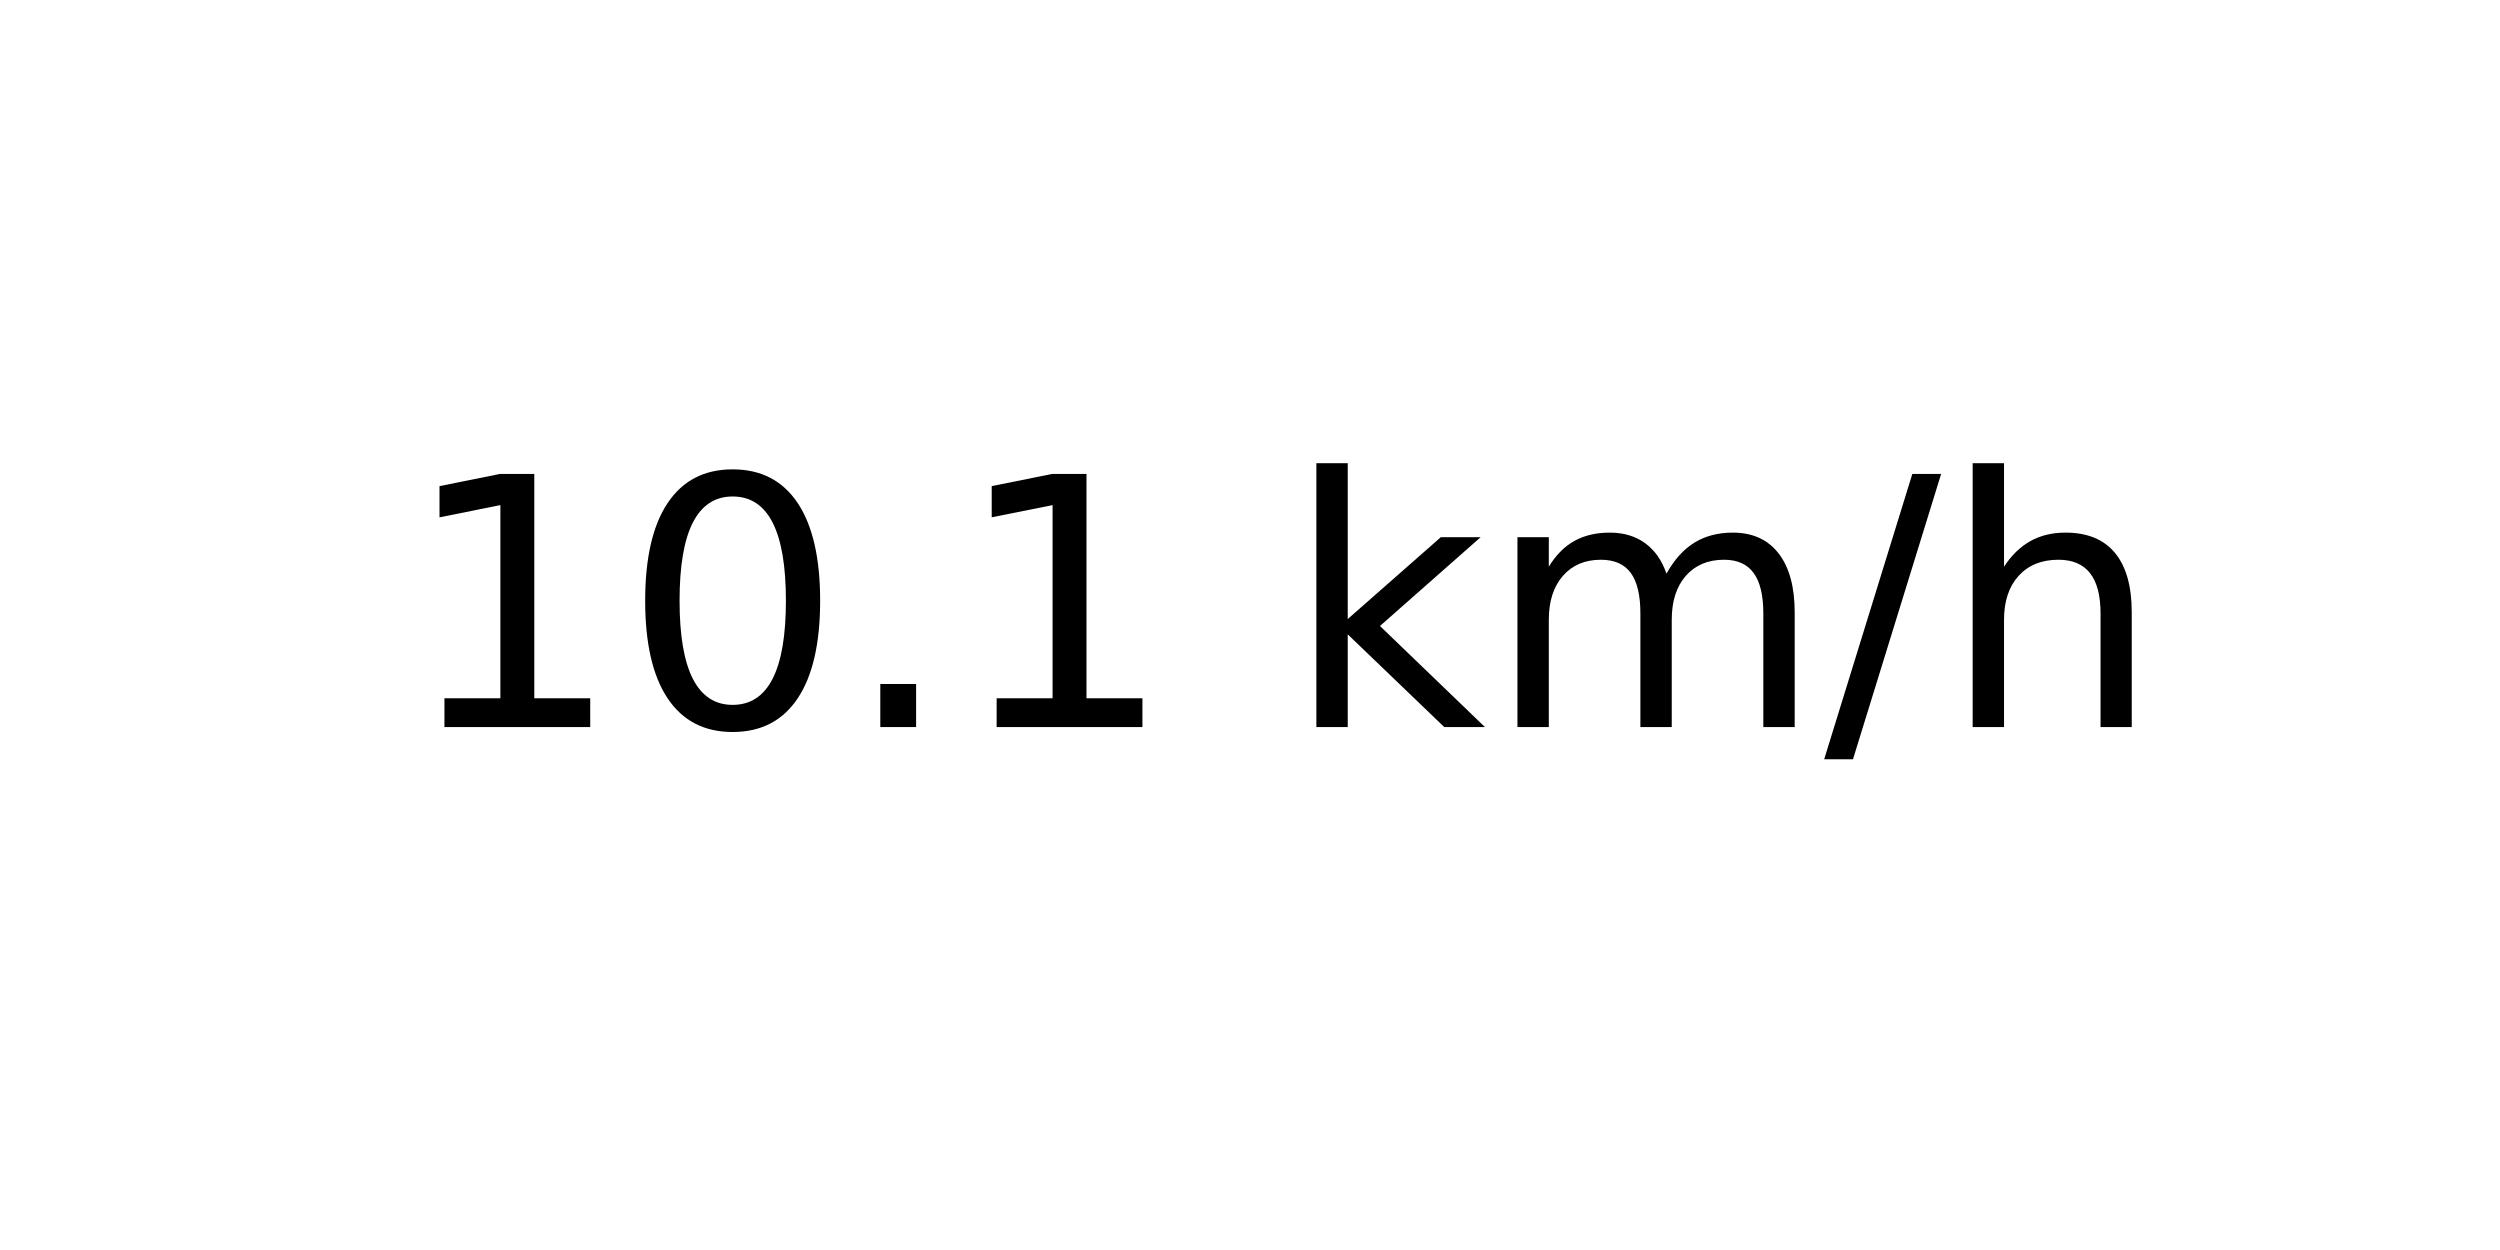
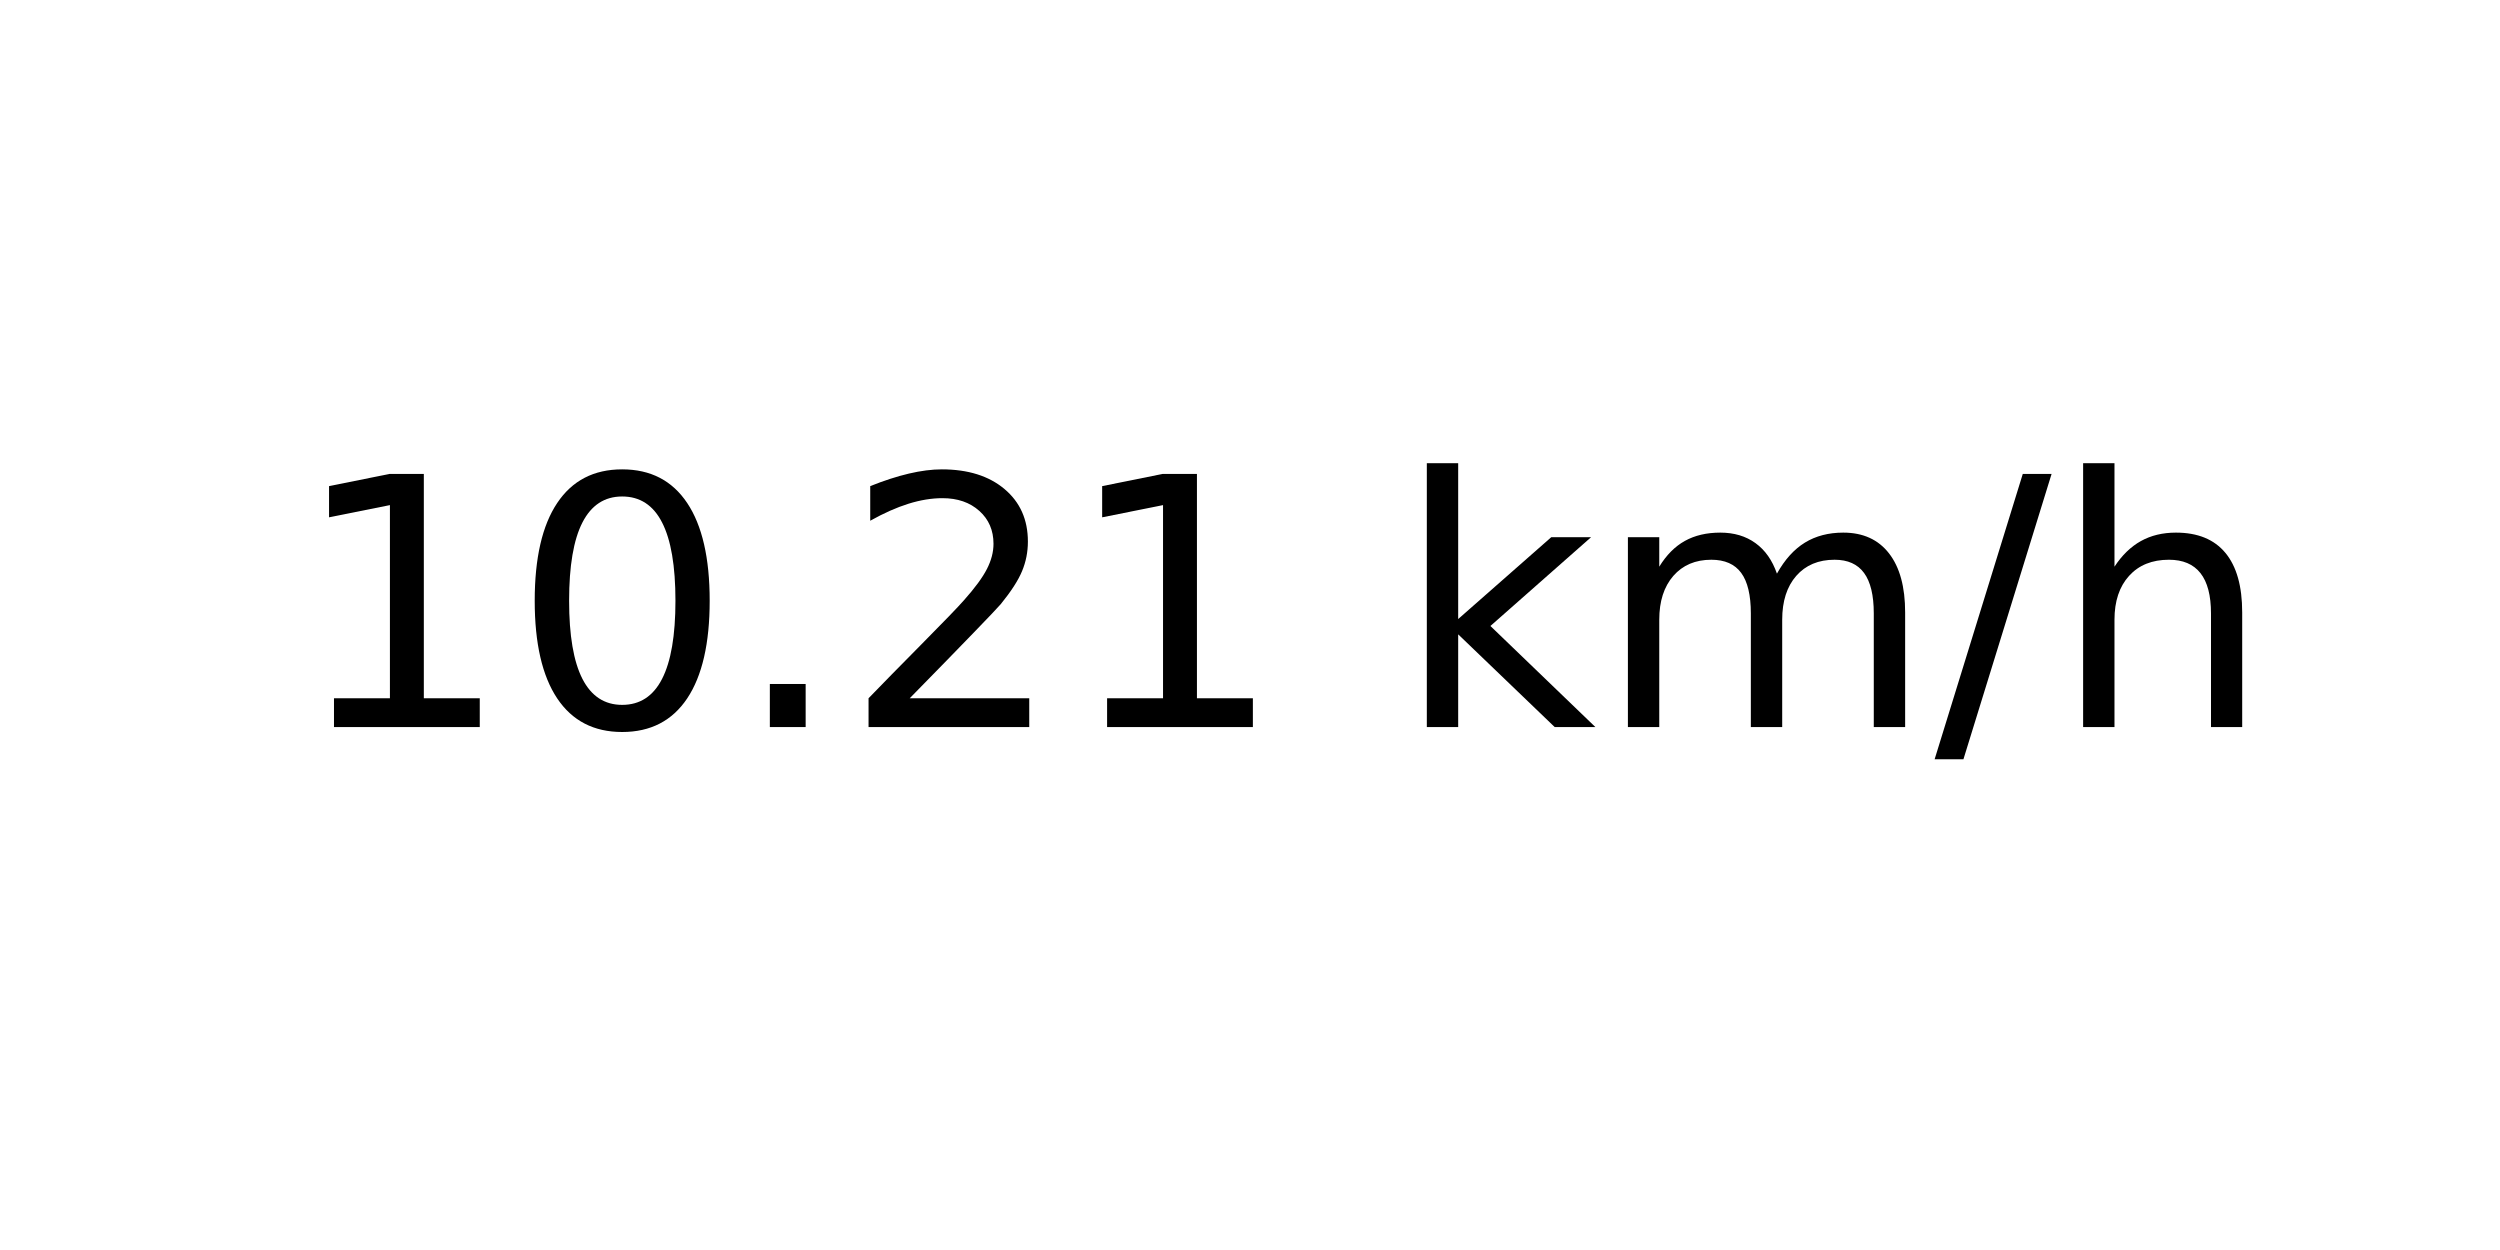
<svg xmlns="http://www.w3.org/2000/svg" xmlns:xlink="http://www.w3.org/1999/xlink" width="72pt" height="36pt" viewBox="0 0 72 36" version="1.1">
  <defs>
    <style type="text/css">*{stroke-linejoin: round; stroke-linecap: butt}</style>
  </defs>
  <g id="figure_1">
    <g id="axes_1">
      <g id="text_1">
-         <g transform="translate(11.55937 20.93937) scale(0.1 -0.1)">
+         <g transform="translate(8.378125 20.93937) scale(0.1 -0.1)">
          <defs>
            <path id="DejaVuSans-31" d="M 794 531  L 1825 531  L 1825 4091  L 703 3866  L 703 4441  L 1819 4666  L 2450 4666  L 2450 531  L 3481 531  L 3481 0  L 794 0  L 794 531  z " transform="scale(0.015625)" />
            <path id="DejaVuSans-30" d="M 2034 4250  Q 1547 4250 1301 3770  Q 1056 3291 1056 2328  Q 1056 1369 1301 889  Q 1547 409 2034 409  Q 2525 409 2770 889  Q 3016 1369 3016 2328  Q 3016 3291 2770 3770  Q 2525 4250 2034 4250  z M 2034 4750  Q 2819 4750 3233 4129  Q 3647 3509 3647 2328  Q 3647 1150 3233 529  Q 2819 -91 2034 -91  Q 1250 -91 836 529  Q 422 1150 422 2328  Q 422 3509 836 4129  Q 1250 4750 2034 4750  z " transform="scale(0.015625)" />
            <path id="DejaVuSans-2e" d="M 684 794  L 1344 794  L 1344 0  L 684 0  L 684 794  z " transform="scale(0.015625)" />
+             <path id="DejaVuSans-32" d="M 1228 531  L 3431 531  L 3431 0  L 469 0  L 469 531  Q 828 903 1448 1529  Q 2069 2156 2228 2338  Q 2531 2678 2651 2914  Q 2772 3150 2772 3378  Q 2772 3750 2511 3984  Q 2250 4219 1831 4219  Q 1534 4219 1204 4116  Q 875 4013 500 3803  L 500 4441  Q 881 4594 1212 4672  Q 1544 4750 1819 4750  Q 2544 4750 2975 4387  Q 3406 4025 3406 3419  Q 3406 3131 3298 2873  Q 3191 2616 2906 2266  Q 2828 2175 2409 1742  Q 1991 1309 1228 531  z " transform="scale(0.015625)" />
            <path id="DejaVuSans-20" transform="scale(0.015625)" />
            <path id="DejaVuSans-6b" d="M 581 4863  L 1159 4863  L 1159 1991  L 2875 3500  L 3609 3500  L 1753 1863  L 3688 0  L 2938 0  L 1159 1709  L 1159 0  L 581 0  L 581 4863  z " transform="scale(0.015625)" />
            <path id="DejaVuSans-6d" d="M 3328 2828  Q 3544 3216 3844 3400  Q 4144 3584 4550 3584  Q 5097 3584 5394 3201  Q 5691 2819 5691 2113  L 5691 0  L 5113 0  L 5113 2094  Q 5113 2597 4934 2840  Q 4756 3084 4391 3084  Q 3944 3084 3684 2787  Q 3425 2491 3425 1978  L 3425 0  L 2847 0  L 2847 2094  Q 2847 2600 2669 2842  Q 2491 3084 2119 3084  Q 1678 3084 1418 2786  Q 1159 2488 1159 1978  L 1159 0  L 581 0  L 581 3500  L 1159 3500  L 1159 2956  Q 1356 3278 1631 3431  Q 1906 3584 2284 3584  Q 2666 3584 2933 3390  Q 3200 3197 3328 2828  z " transform="scale(0.015625)" />
            <path id="DejaVuSans-2f" d="M 1625 4666  L 2156 4666  L 531 -594  L 0 -594  L 1625 4666  z " transform="scale(0.015625)" />
            <path id="DejaVuSans-68" d="M 3513 2113  L 3513 0  L 2938 0  L 2938 2094  Q 2938 2591 2744 2837  Q 2550 3084 2163 3084  Q 1697 3084 1428 2787  Q 1159 2491 1159 1978  L 1159 0  L 581 0  L 581 4863  L 1159 4863  L 1159 2956  Q 1366 3272 1645 3428  Q 1925 3584 2291 3584  Q 2894 3584 3203 3211  Q 3513 2838 3513 2113  z " transform="scale(0.015625)" />
          </defs>
          <use xlink:href="#DejaVuSans-31" />
          <use xlink:href="#DejaVuSans-30" x="63.623" />
          <use xlink:href="#DejaVuSans-2e" x="127.246" />
-           <use xlink:href="#DejaVuSans-31" x="159.033" />
-           <use xlink:href="#DejaVuSans-20" x="222.656" />
-           <use xlink:href="#DejaVuSans-6b" x="254.443" />
-           <use xlink:href="#DejaVuSans-6d" x="312.354" />
-           <use xlink:href="#DejaVuSans-2f" x="409.766" />
-           <use xlink:href="#DejaVuSans-68" x="443.457" />
+           <use xlink:href="#DejaVuSans-32" x="159.033" />
+           <use xlink:href="#DejaVuSans-31" x="222.656" />
+           <use xlink:href="#DejaVuSans-20" x="286.279" />
+           <use xlink:href="#DejaVuSans-6b" x="318.066" />
+           <use xlink:href="#DejaVuSans-6d" x="375.977" />
+           <use xlink:href="#DejaVuSans-2f" x="473.389" />
+           <use xlink:href="#DejaVuSans-68" x="507.08" />
        </g>
      </g>
    </g>
  </g>
</svg>
